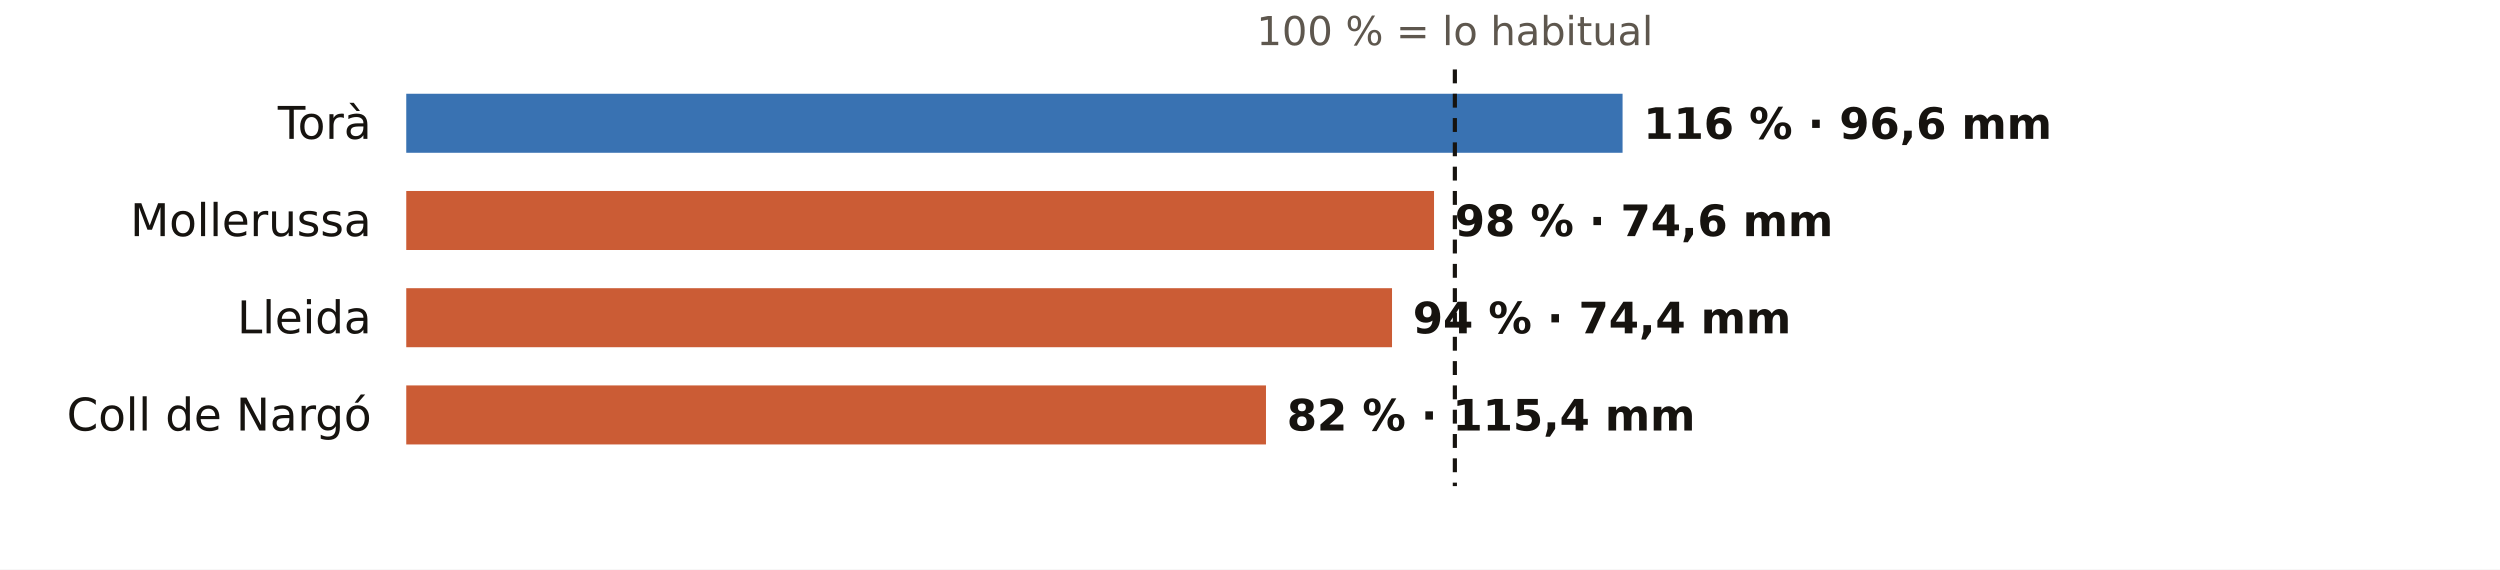
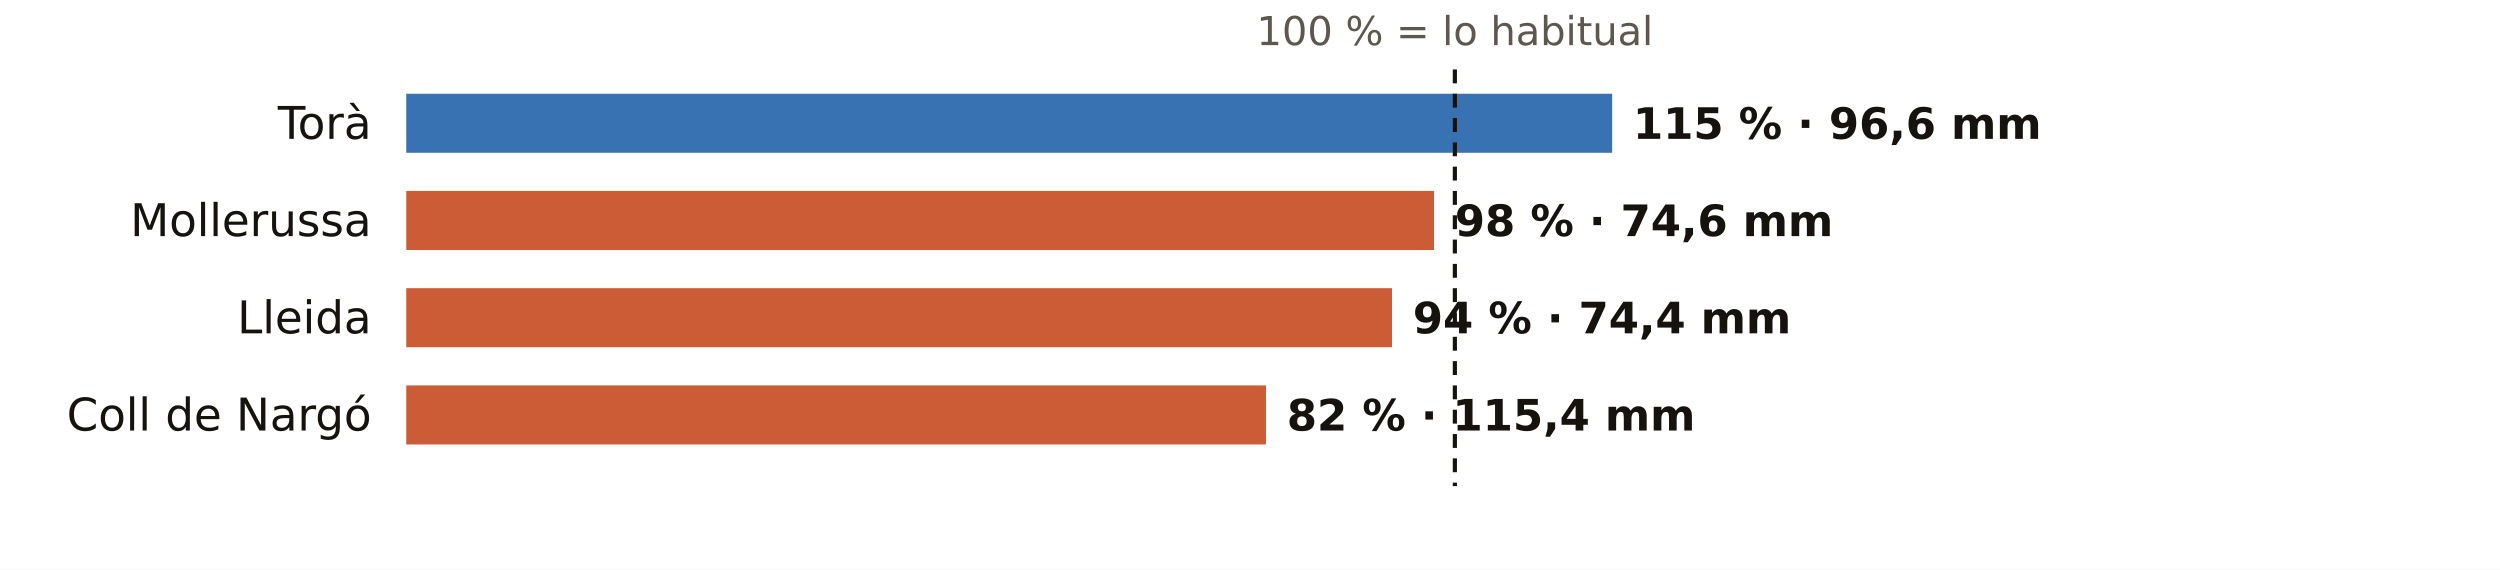
<svg xmlns="http://www.w3.org/2000/svg" viewBox="0 0 720 164" width="720" height="164" role="img" aria-label="El otoño en los pluviómetros de AEMET de Lleida: % de lo habitual">
  <rect width="720" height="164" fill="#FFFFFF" />
  <text x="419.0" y="13.0" font-size="11.5" fill="#5E574E" text-anchor="middle" font-weight="400" font-family="Public Sans, DejaVu Sans, Arial, sans-serif">100 % = lo habitual</text>
  <text x="107.0" y="40.0" font-size="13" fill="#16130F" text-anchor="end" font-weight="500" font-family="Public Sans, DejaVu Sans, Arial, sans-serif">Torà</text>
-   <rect x="117" y="27" width="350.3" height="17" fill="#1F5FA8" opacity="0.88" />
-   <text x="473.3" y="40.0" font-size="12.5" fill="#16130F" text-anchor="start" font-weight="600" font-family="Public Sans, DejaVu Sans, Arial, sans-serif">116 % · 96,6 mm</text>
+   <rect x="117" y="27" width="347.3" height="17" fill="#1F5FA8" opacity="0.88" />
+   <text x="470.3" y="40.0" font-size="12.5" fill="#16130F" text-anchor="start" font-weight="600" font-family="Public Sans, DejaVu Sans, Arial, sans-serif">115 % · 96,6 mm</text>
  <text x="107.0" y="68.0" font-size="13" fill="#16130F" text-anchor="end" font-weight="500" font-family="Public Sans, DejaVu Sans, Arial, sans-serif">Mollerussa</text>
  <rect x="117" y="55" width="296.0" height="17" fill="#C4461A" opacity="0.88" />
  <text x="419.0" y="68.0" font-size="12.5" fill="#16130F" text-anchor="start" font-weight="600" font-family="Public Sans, DejaVu Sans, Arial, sans-serif">98 % · 74,6 mm</text>
  <text x="107.0" y="96.0" font-size="13" fill="#16130F" text-anchor="end" font-weight="500" font-family="Public Sans, DejaVu Sans, Arial, sans-serif">Lleida</text>
  <rect x="117" y="83" width="283.9" height="17" fill="#C4461A" opacity="0.88" />
  <text x="406.9" y="96.0" font-size="12.5" fill="#16130F" text-anchor="start" font-weight="600" font-family="Public Sans, DejaVu Sans, Arial, sans-serif">94 % · 74,4 mm</text>
  <text x="107.0" y="124.0" font-size="13" fill="#16130F" text-anchor="end" font-weight="500" font-family="Public Sans, DejaVu Sans, Arial, sans-serif">Coll de Nargó</text>
  <rect x="117" y="111" width="247.6" height="17" fill="#C4461A" opacity="0.88" />
  <text x="370.6" y="124.0" font-size="12.5" fill="#16130F" text-anchor="start" font-weight="600" font-family="Public Sans, DejaVu Sans, Arial, sans-serif">82 % · 115,4 mm</text>
  <line x1="419.0" x2="419.0" y1="20" y2="140" stroke="#16130F" stroke-width="1.2" stroke-dasharray="4 3" />
</svg>
